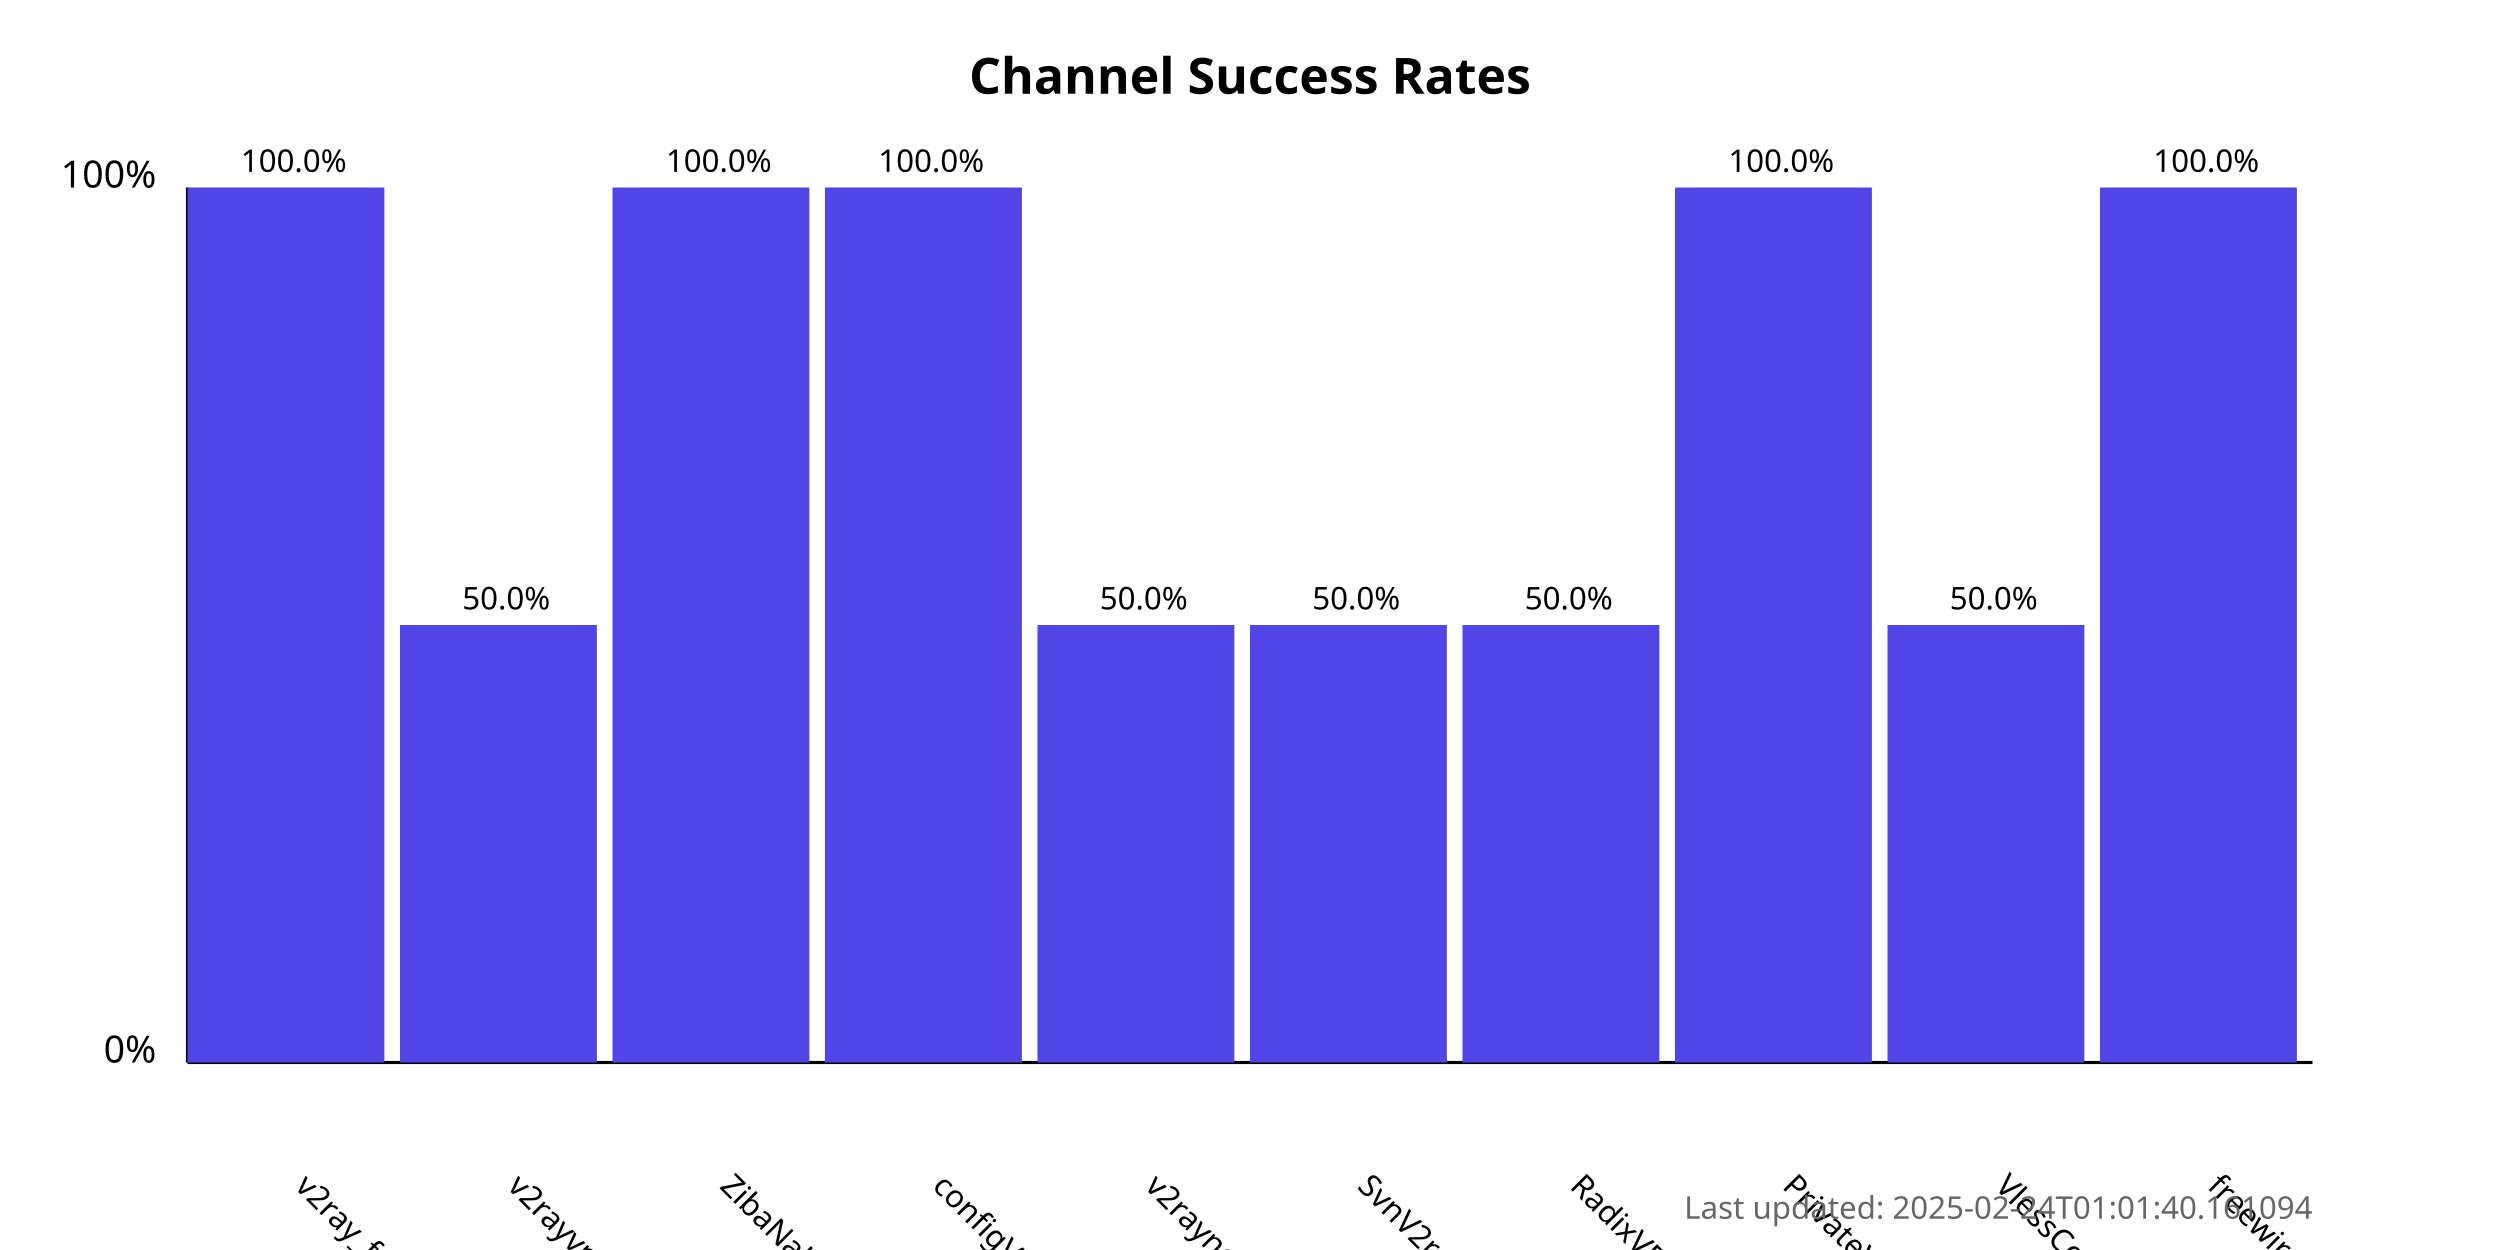
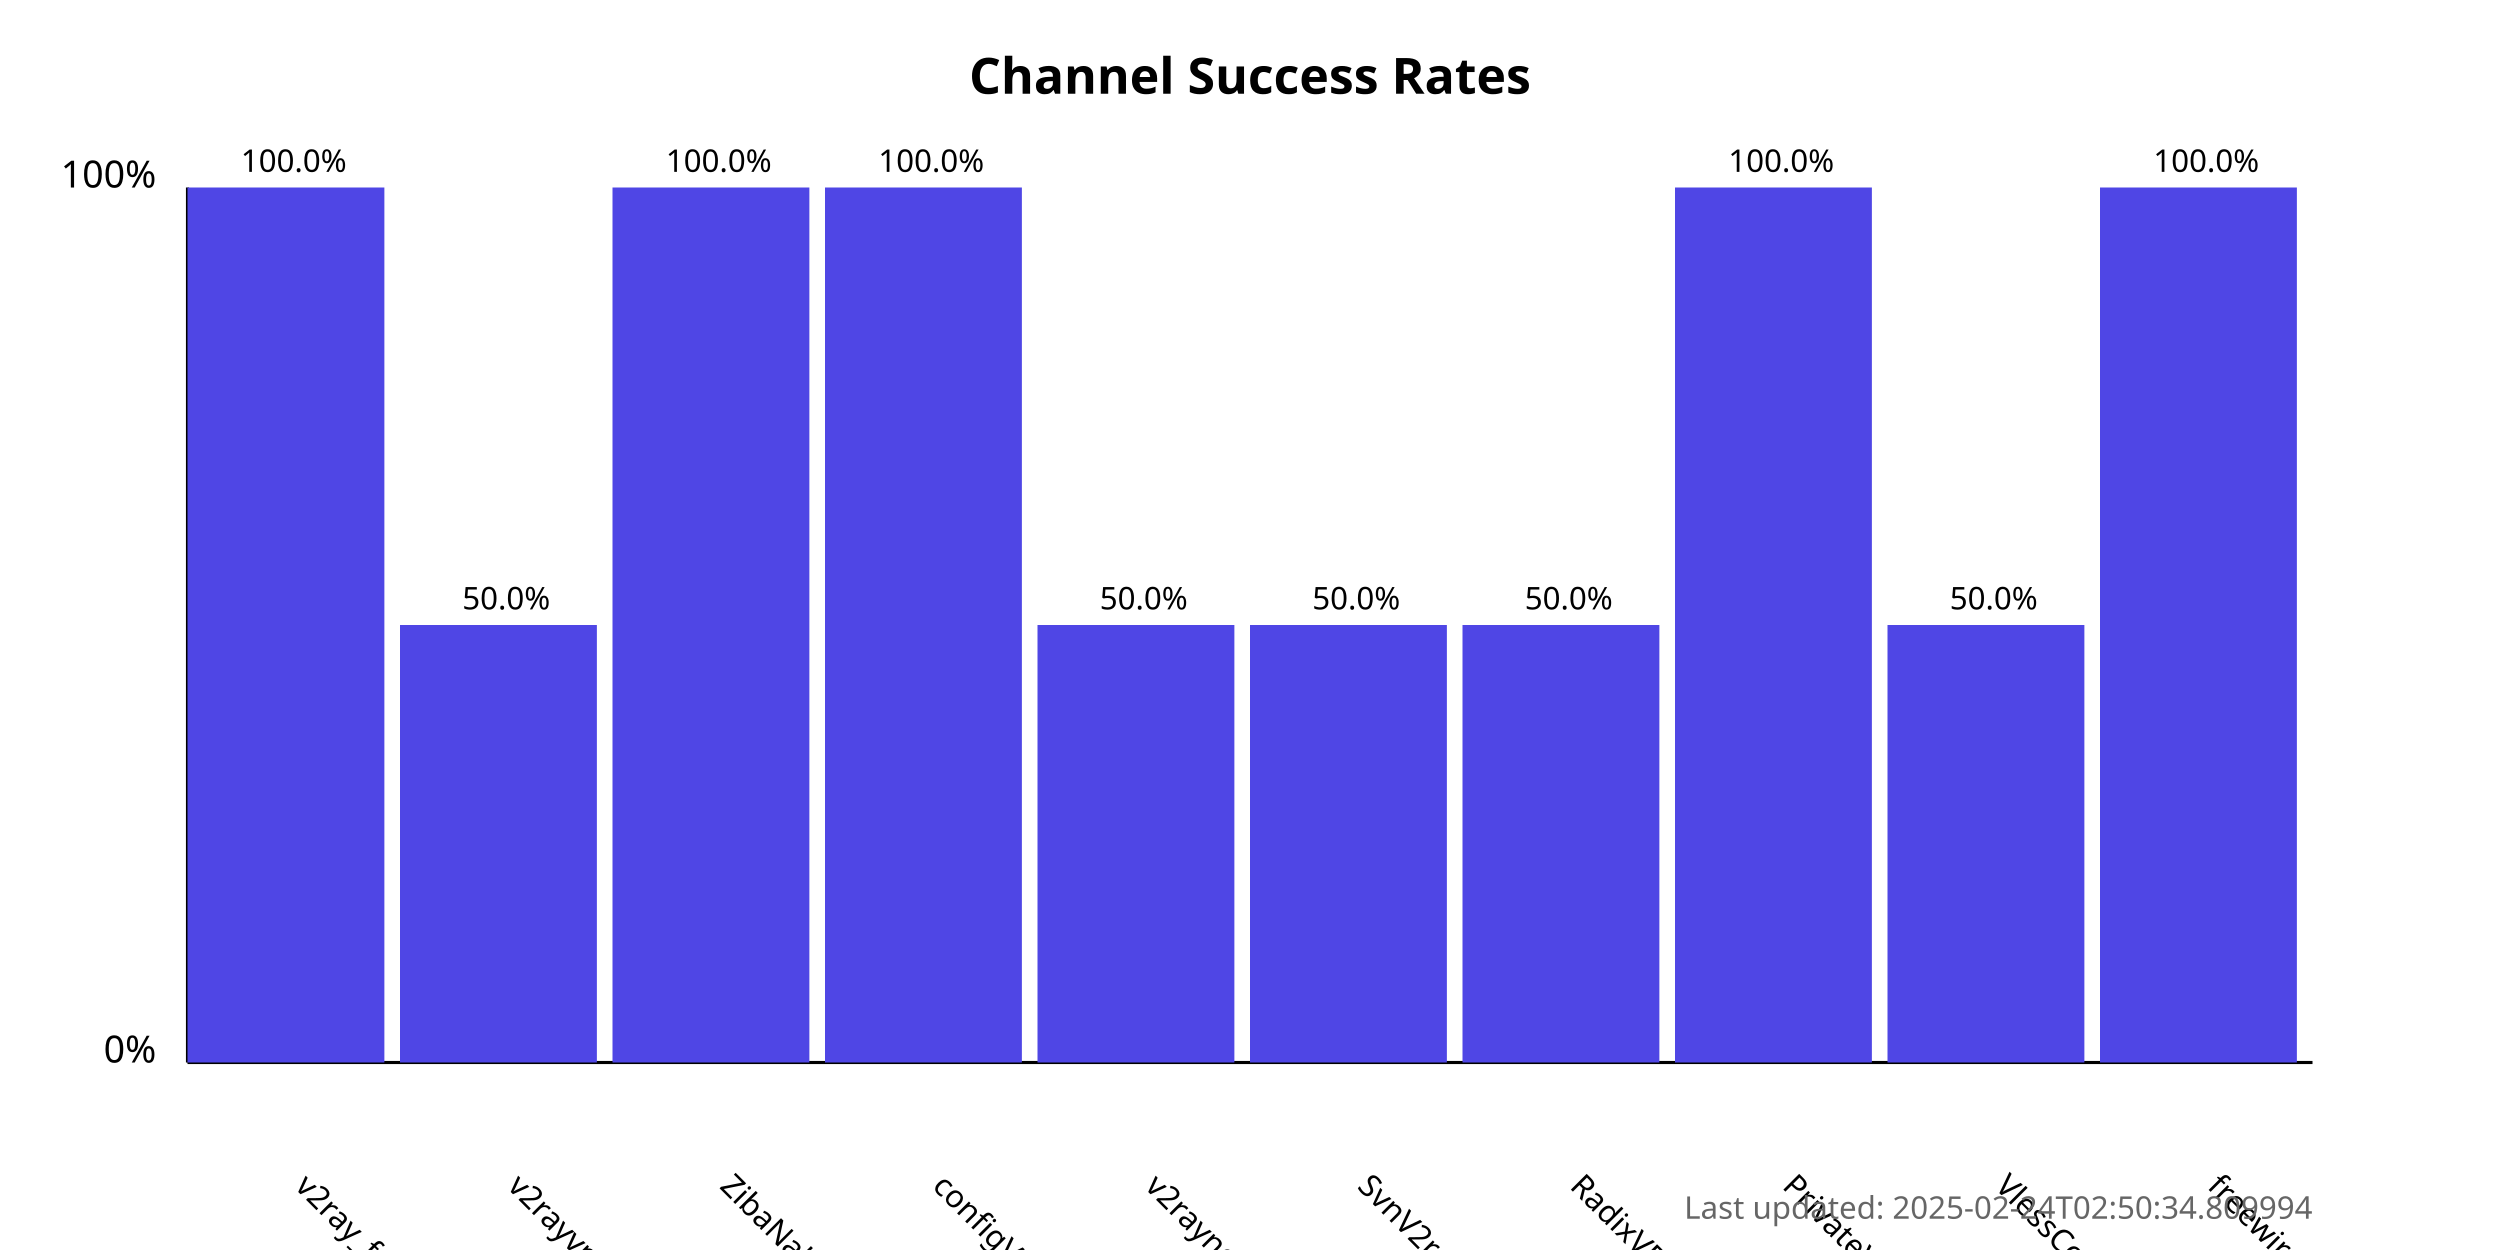
<svg xmlns="http://www.w3.org/2000/svg" width="800" height="400">
  <style>
            .chart-title { font: bold 16px sans-serif; }
            .axis-label { font: 12px sans-serif; }
            .tick-label { font: 10px sans-serif; }
            .bar { fill: #4f46e5; }
            .bar:hover { fill: #6366f1; }
            .timestamp { font: 10px sans-serif; fill: #666; }
        </style>
  <text x="400.0" y="30" text-anchor="middle" class="chart-title">
            Channel Success Rates
        </text>
  <line x1="60" y1="340" x2="60" y2="60" stroke="black" stroke-width="1" />
  <line x1="60" y1="340" x2="740" y2="340" stroke="black" stroke-width="1" />
  <text x="50" y="340" text-anchor="end" class="axis-label">0%</text>
  <text x="50" y="60" text-anchor="end" class="axis-label">100%</text>
  <g>
    <rect x="60" y="60.0" width="63.0" height="280.0" class="bar" />
    <text x="94.0" y="380" transform="rotate(45, 94.0, 380)" text-anchor="start" class="tick-label">
                v2ray_free_conf
            </text>
    <text x="94.0" y="55.0" text-anchor="middle" class="tick-label">
                100.0%
            </text>
  </g>
  <g>
    <rect x="128.0" y="200.0" width="63.0" height="140.0" class="bar" />
    <text x="162.0" y="380" transform="rotate(45, 162.0, 380)" text-anchor="start" class="tick-label">
                v2rayvpno
            </text>
    <text x="162.0" y="195.0" text-anchor="middle" class="tick-label">
                50.0%
            </text>
  </g>
  <g>
    <rect x="196.0" y="60.0" width="63.0" height="280.0" class="bar" />
    <text x="230.0" y="380" transform="rotate(45, 230.0, 380)" text-anchor="start" class="tick-label">
                ZibaNabz
            </text>
    <text x="230.0" y="55.0" text-anchor="middle" class="tick-label">
                100.0%
            </text>
  </g>
  <g>
    <rect x="264.0" y="60.0" width="63.0" height="280.0" class="bar" />
    <text x="298.0" y="380" transform="rotate(45, 298.0, 380)" text-anchor="start" class="tick-label">
                configV2rayForFree
            </text>
    <text x="298.0" y="55.0" text-anchor="middle" class="tick-label">
                100.0%
            </text>
  </g>
  <g>
    <rect x="332.0" y="200.0" width="63.0" height="140.0" class="bar" />
    <text x="366.0" y="380" transform="rotate(45, 366.0, 380)" text-anchor="start" class="tick-label">
                v2rayngvpn
            </text>
    <text x="366.0" y="195.0" text-anchor="middle" class="tick-label">
                50.0%
            </text>
  </g>
  <g>
    <rect x="400.0" y="200.0" width="63.0" height="140.0" class="bar" />
    <text x="434.0" y="380" transform="rotate(45, 434.0, 380)" text-anchor="start" class="tick-label">
                SvnV2ray
            </text>
    <text x="434.0" y="195.0" text-anchor="middle" class="tick-label">
                50.0%
            </text>
  </g>
  <g>
    <rect x="468.0" y="200.0" width="63.0" height="140.0" class="bar" />
    <text x="502.0" y="380" transform="rotate(45, 502.0, 380)" text-anchor="start" class="tick-label">
                RadixVPN
            </text>
    <text x="502.0" y="195.0" text-anchor="middle" class="tick-label">
                50.0%
            </text>
  </g>
  <g>
    <rect x="536.0" y="60.0" width="63.0" height="280.0" class="bar" />
    <text x="570.0" y="380" transform="rotate(45, 570.0, 380)" text-anchor="start" class="tick-label">
                PrivateVPNs
            </text>
    <text x="570.0" y="55.0" text-anchor="middle" class="tick-label">
                100.0%
            </text>
  </g>
  <g>
    <rect x="604.0" y="200.0" width="63.0" height="140.0" class="bar" />
    <text x="638.0" y="380" transform="rotate(45, 638.0, 380)" text-anchor="start" class="tick-label">
                VlessConfig
            </text>
    <text x="638.0" y="195.0" text-anchor="middle" class="tick-label">
                50.0%
            </text>
  </g>
  <g>
    <rect x="672.0" y="60.0" width="63.0" height="280.0" class="bar" />
    <text x="706.0" y="380" transform="rotate(45, 706.0, 380)" text-anchor="start" class="tick-label">
                freewireguard
            </text>
    <text x="706.0" y="55.0" text-anchor="middle" class="tick-label">
                100.0%
            </text>
  </g>
  <text x="740" y="390" text-anchor="end" class="timestamp">
-             Last updated: 2025-02-24T01:01:40.161094
+             Last updated: 2025-02-24T02:50:34.809994
        </text>
</svg>
